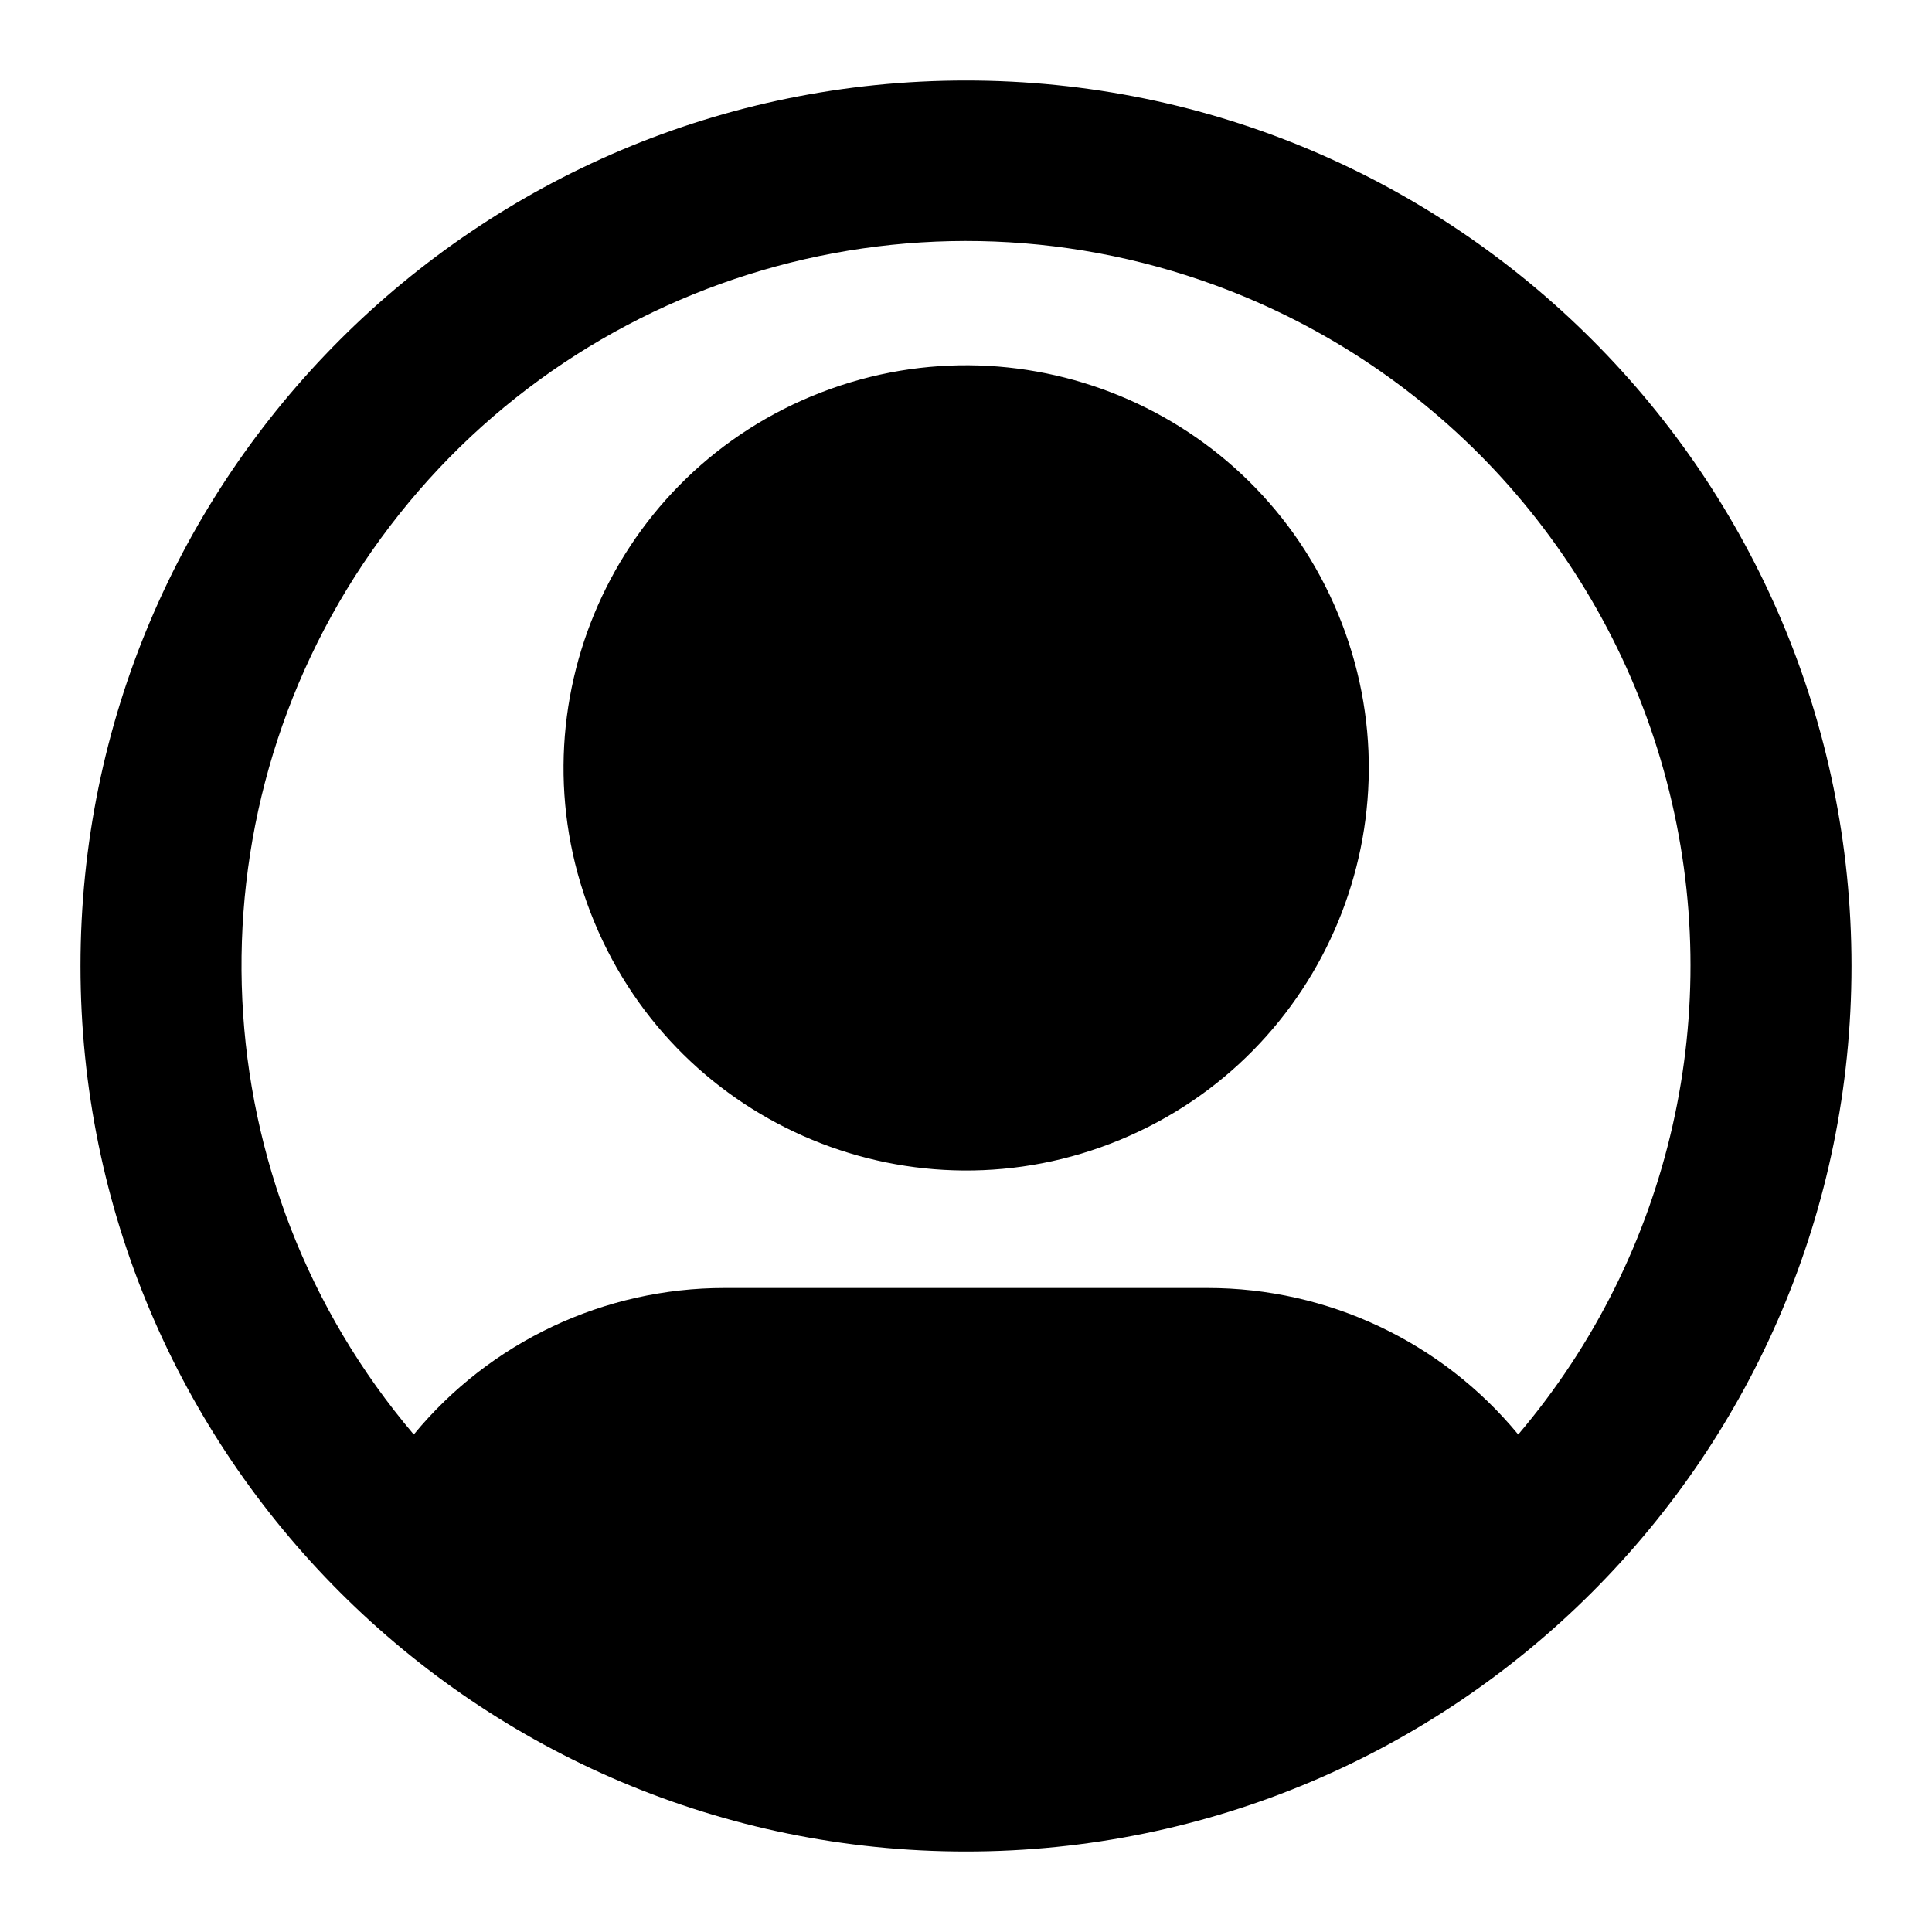
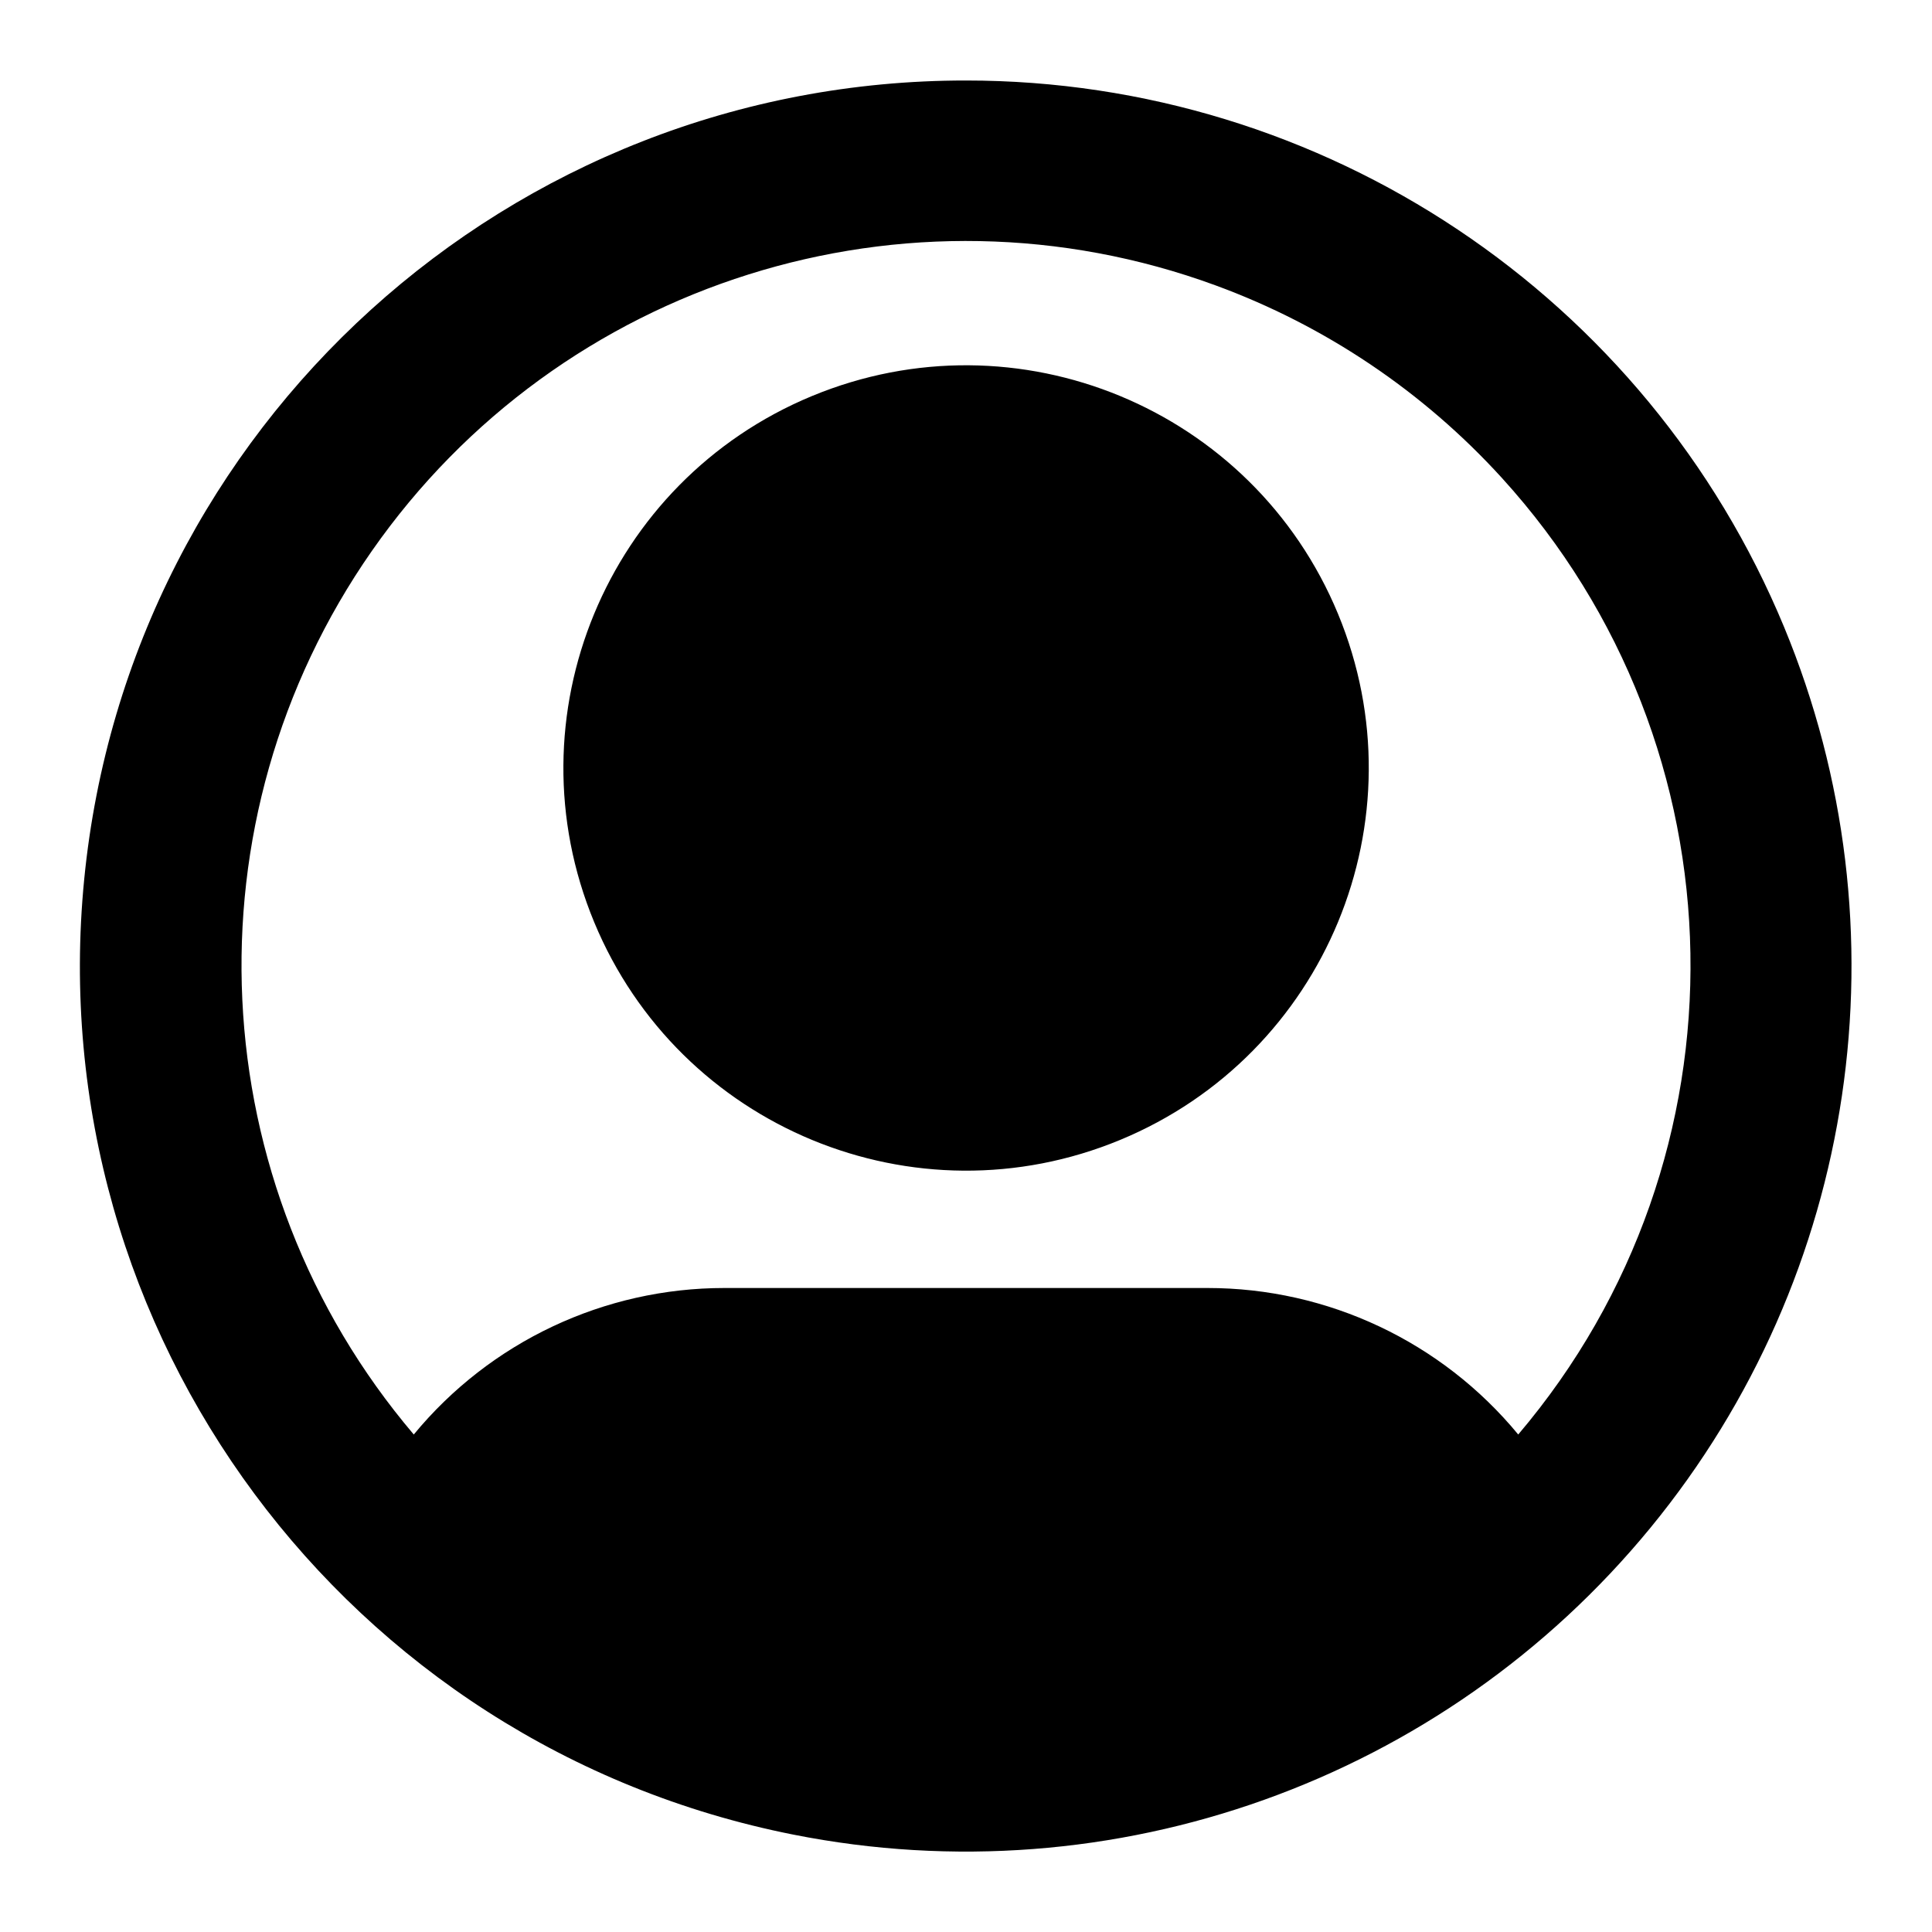
<svg xmlns="http://www.w3.org/2000/svg" viewBox="0 0 24 24" class="pdsicon">
-   <path d="M12 1a11 11 0 0 1 11 11A11 11 0 1 1 12 1m3.1 2.545A9 9 0 0 0 5.14 17.82 5 5 0 0 1 9 16h6a5 5 0 0 1 3.86 1.82A9 9 0 0 0 15.1 3.545M10.088 4.92a5 5 0 1 1 3.829 9.238 5 5 0 0 1-3.83-9.238" />
+   <path d="M12 1a11 11 0 0 1 10.163 6.79 11.002 11.002 0 0 1-12.309 15A11 11 0 0 1 12 1m3.1 2.545A9 9 0 0 0 5.14 17.82 5 5 0 0 1 9 16h6a5 5 0 0 1 3.86 1.82 9 9 0 0 0-.203-11.883A9 9 0 0 0 15.1 3.545M10.086 4.92a5 5 0 1 1 3.83 9.24 5 5 0 0 1-3.83-9.24" />
</svg>
